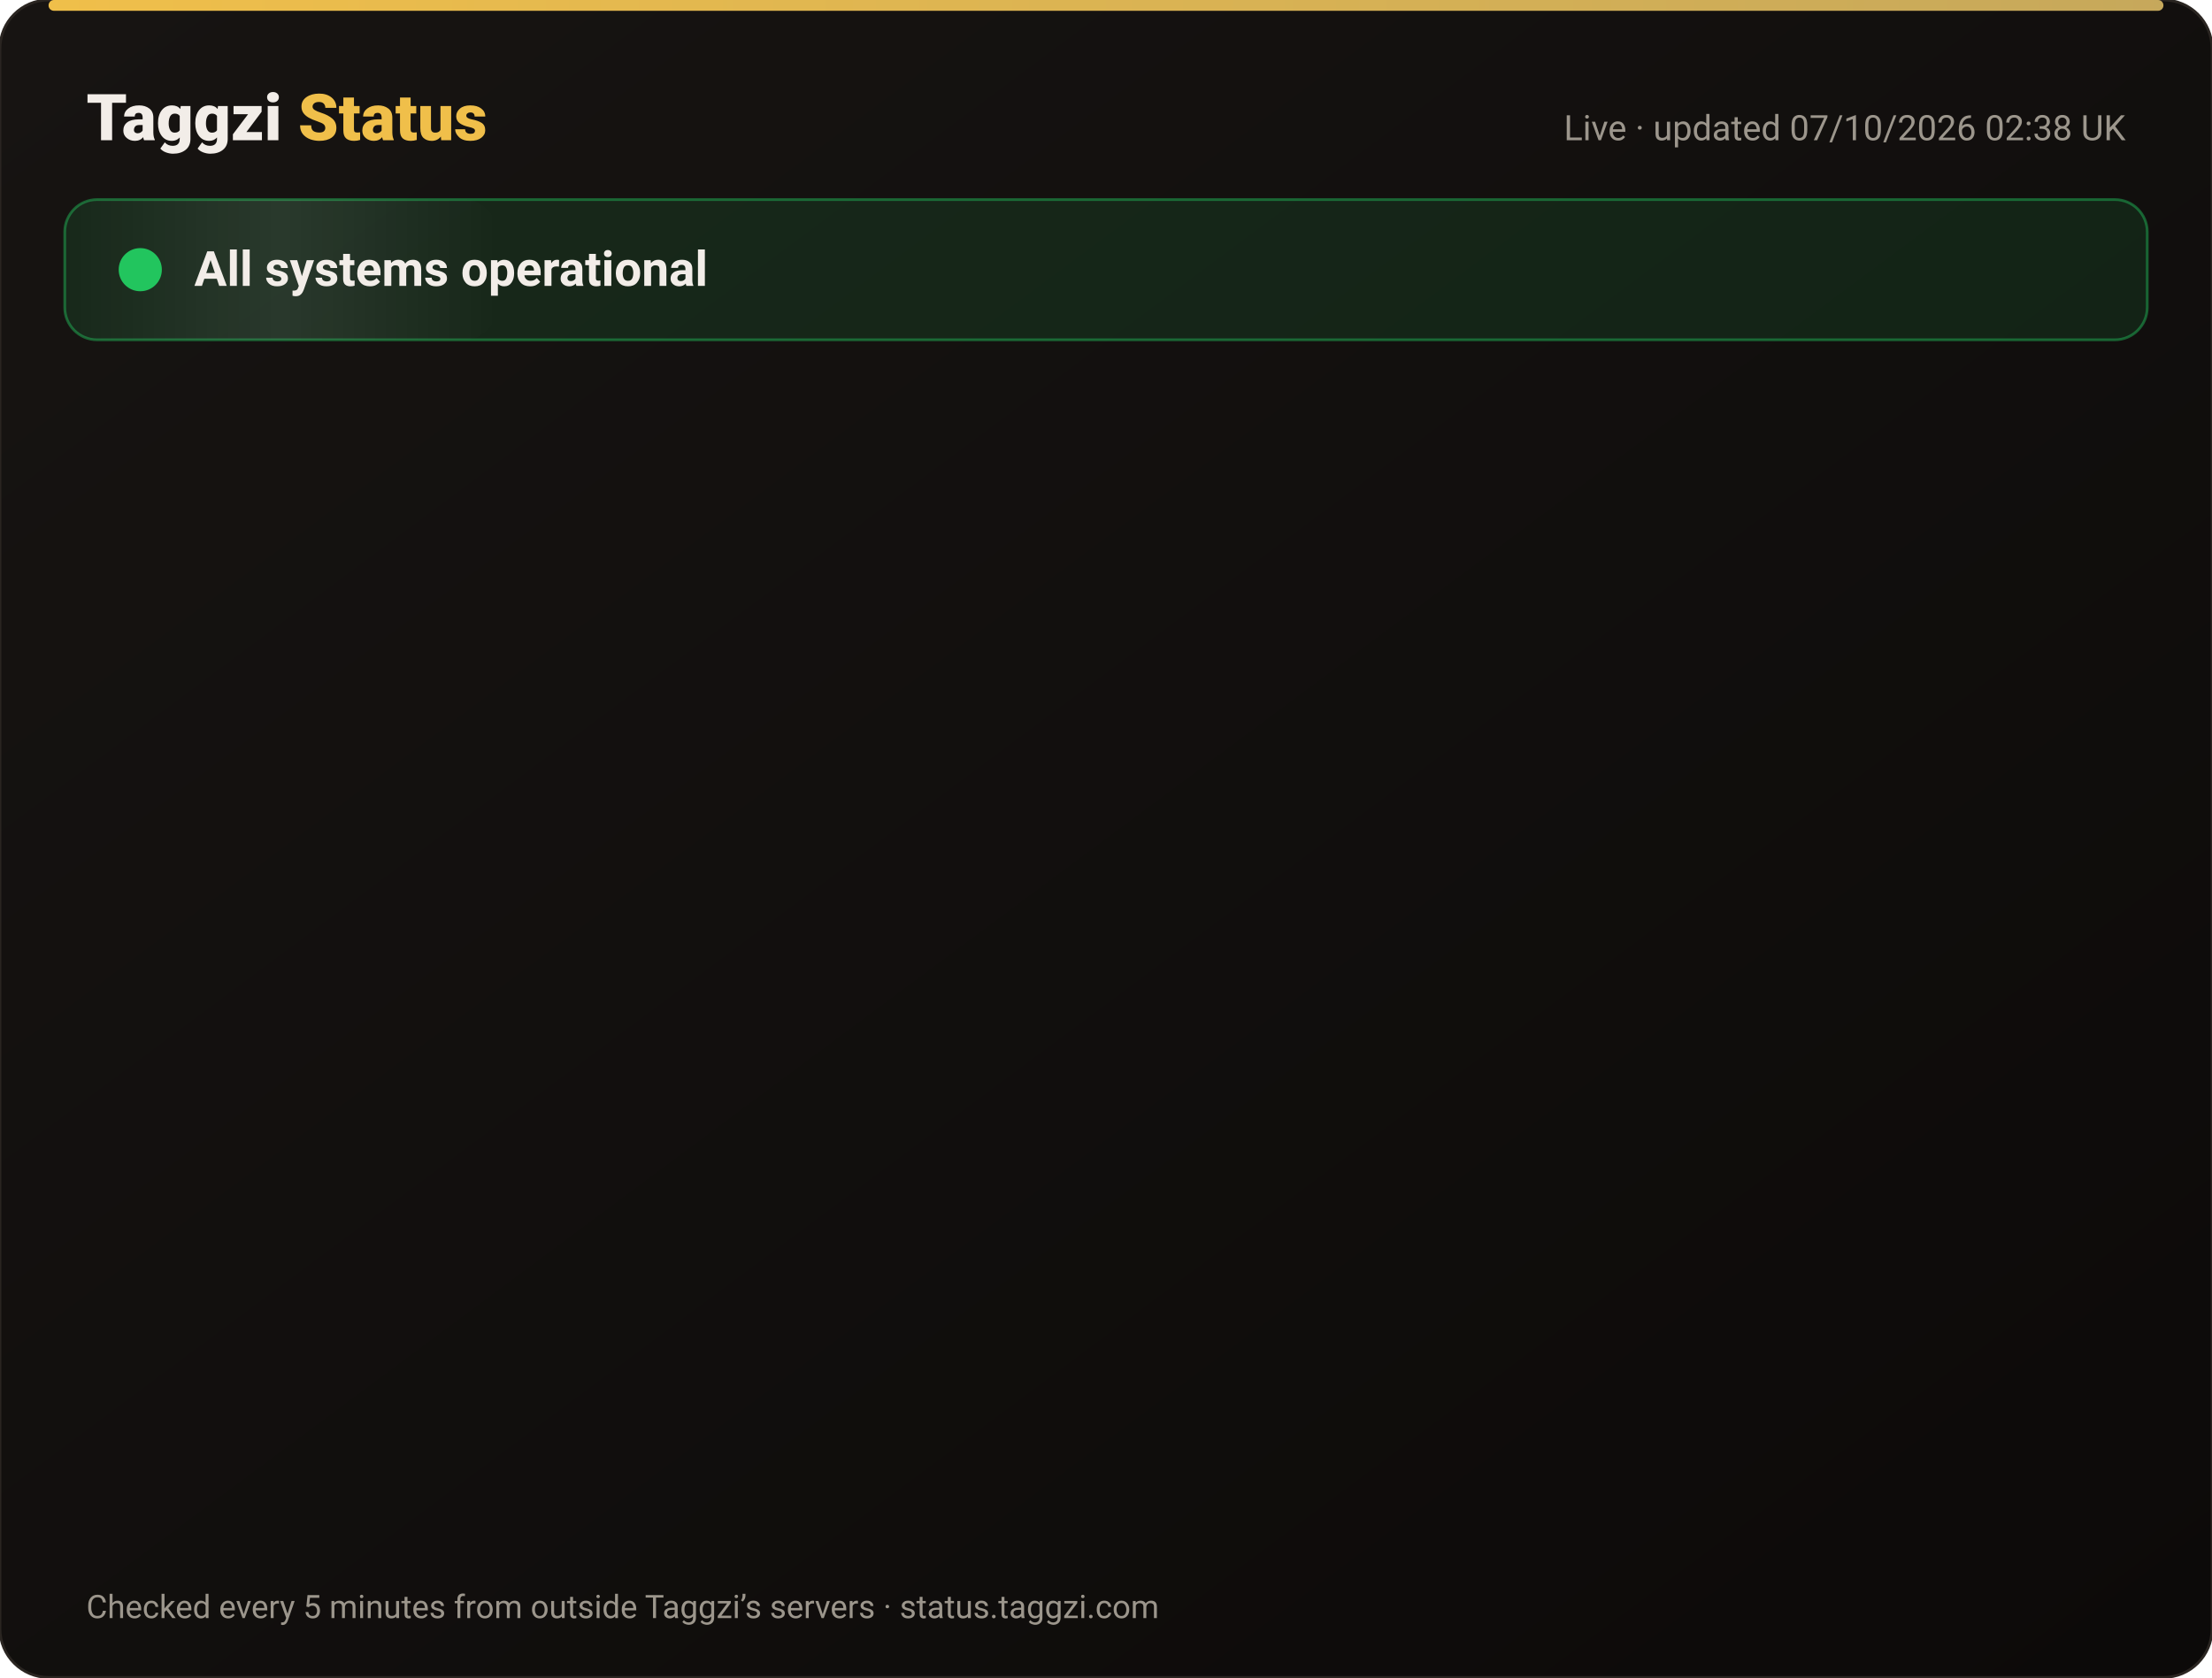
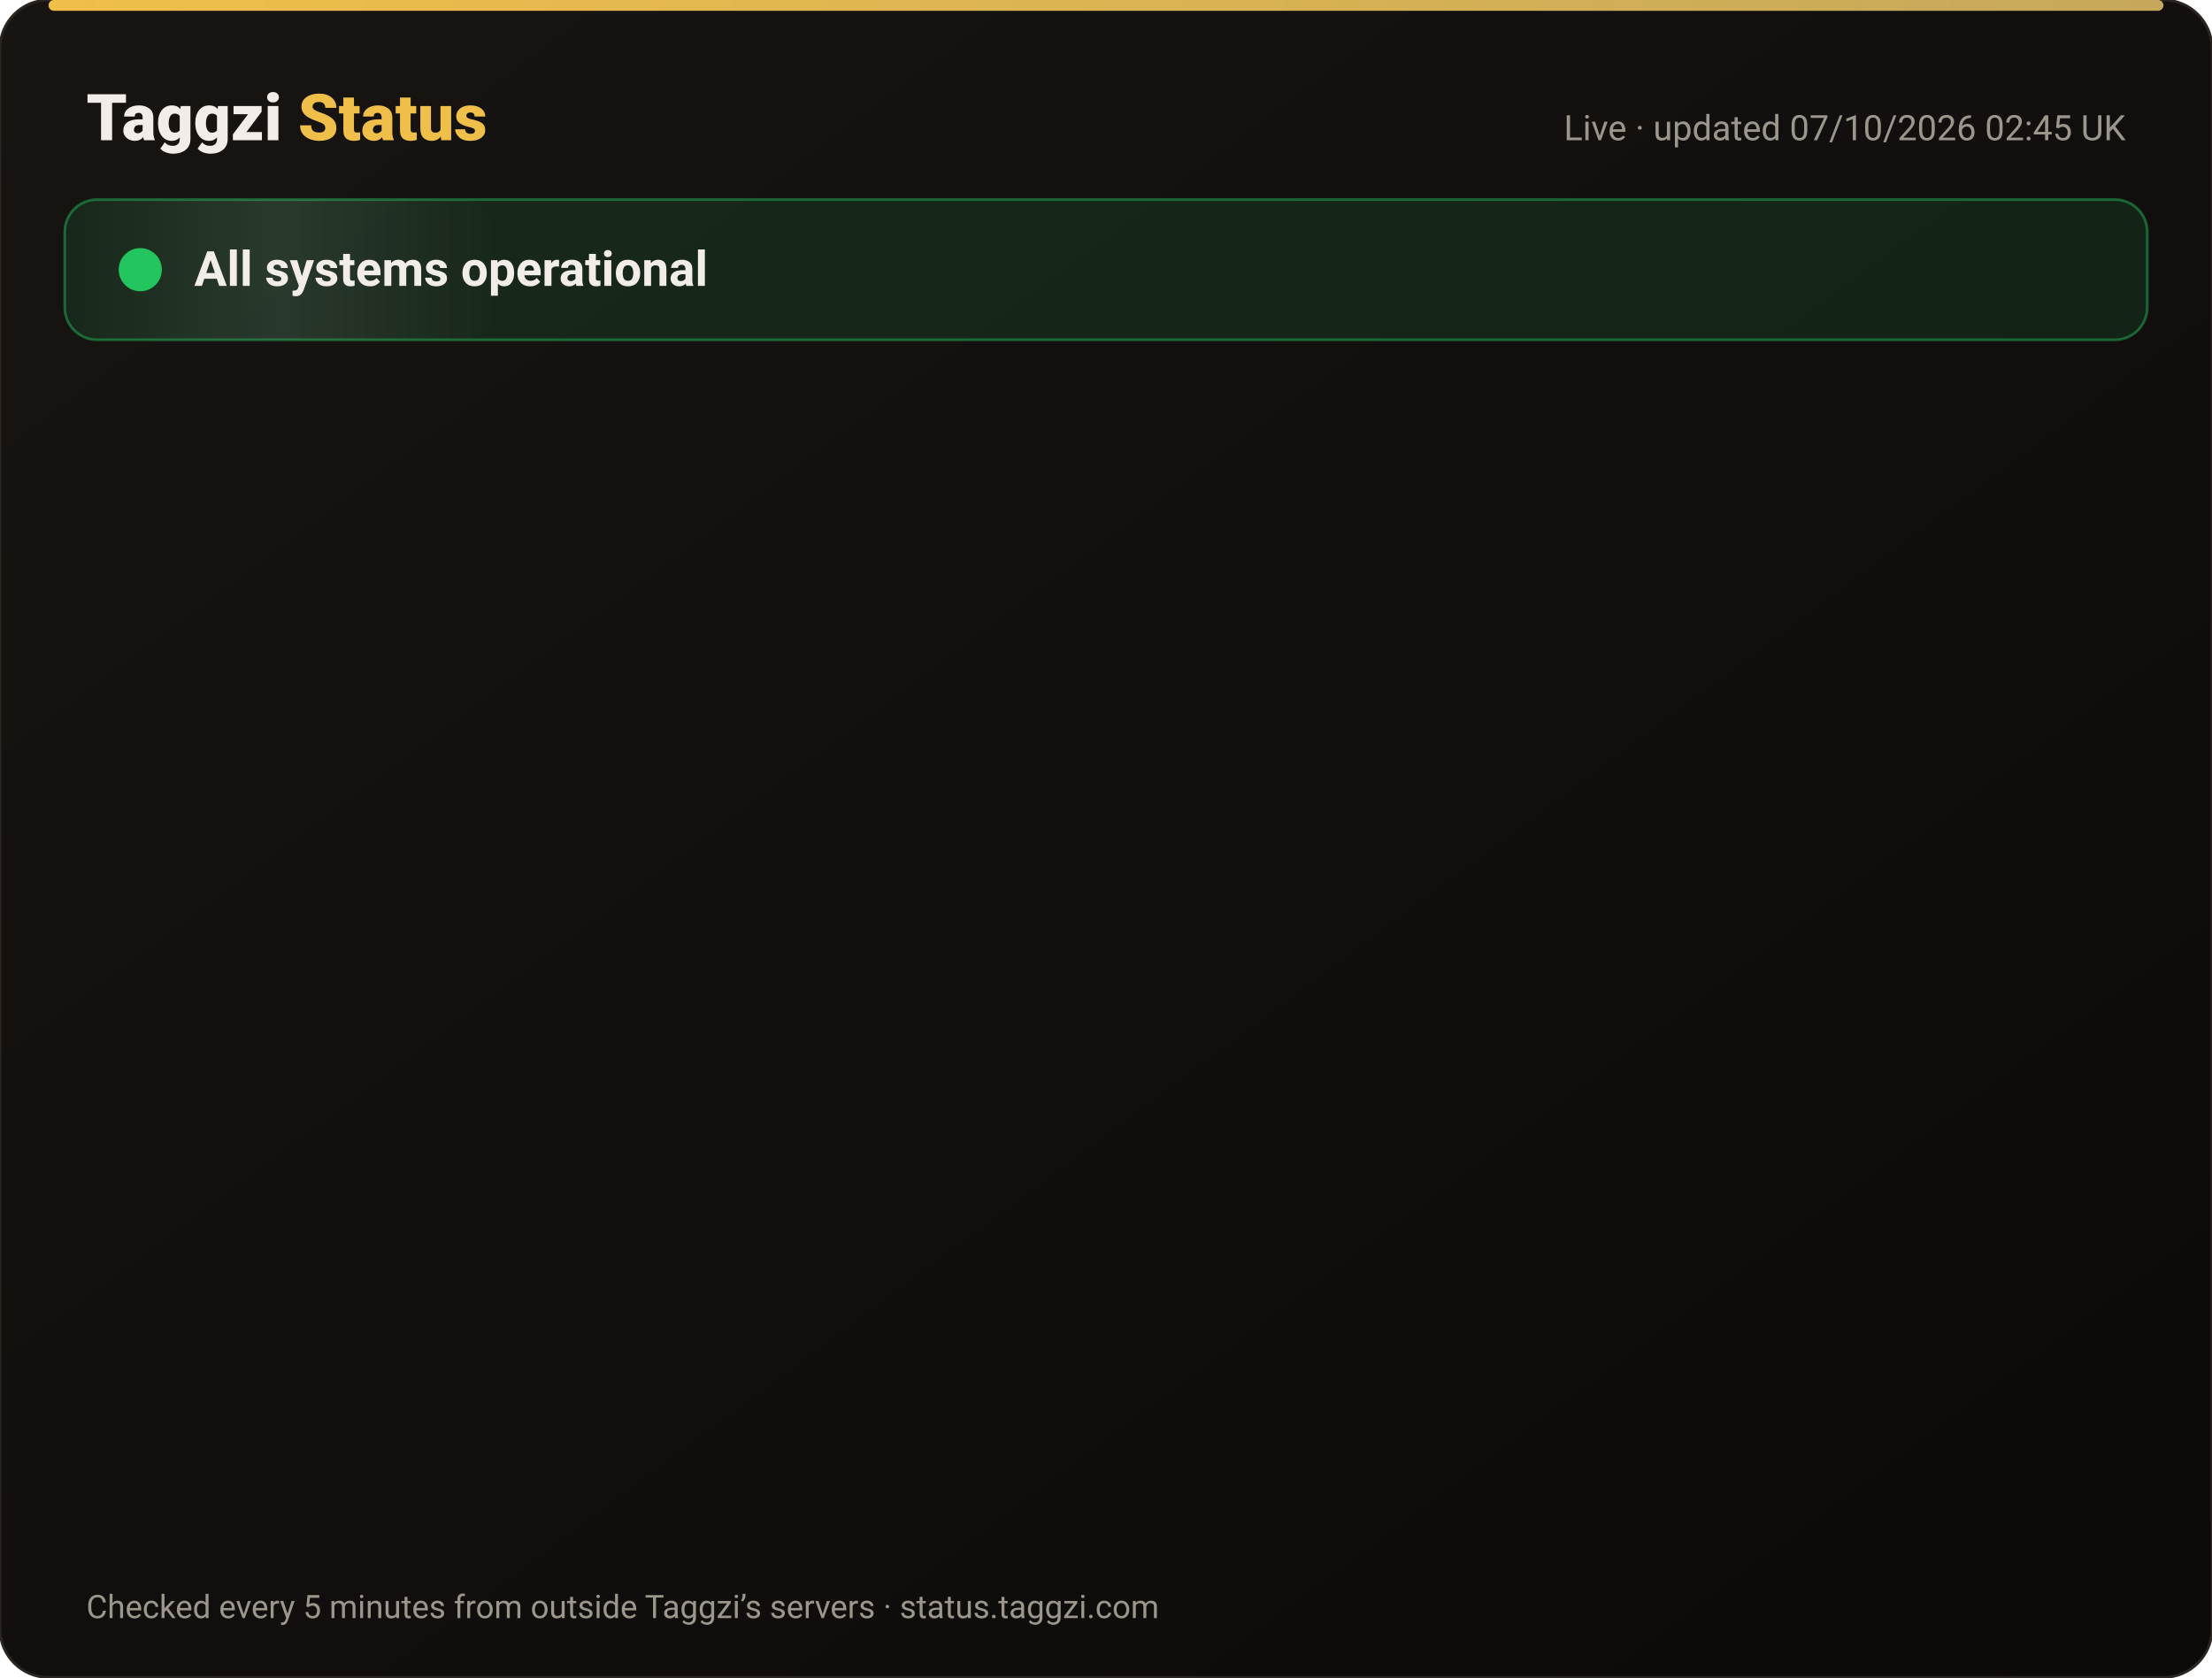
<svg xmlns="http://www.w3.org/2000/svg" width="820" height="622" viewBox="0 0 820 622" font-family="-apple-system,Segoe UI,Roboto,Helvetica,Arial,sans-serif">
  <defs>
    <linearGradient id="bg" x1="0" y1="0" x2="1" y2="1">
      <stop offset="0" stop-color="#171412" />
      <stop offset="1" stop-color="#0C0A09" />
    </linearGradient>
    <linearGradient id="gold" x1="0" x2="1">
      <stop offset="0" stop-color="#F0BF4A" />
      <stop offset="1" stop-color="#c6a85b" />
    </linearGradient>
    <linearGradient id="shine" x1="0" x2="1">
      <stop offset="0" stop-color="#fff" stop-opacity="0" />
      <stop offset=".5" stop-color="#fff" stop-opacity=".08" />
      <stop offset="1" stop-color="#fff" stop-opacity="0" />
    </linearGradient>
  </defs>
  <rect width="820" height="622" rx="18" fill="url(#bg)" stroke="#2a2521" />
  <rect x="18" y="0" width="784" height="4" rx="2" fill="url(#gold)" />
  <text x="32" y="52" font-size="24" font-weight="800" fill="#F2EDE8">Taggzi <tspan fill="#F0BF4A">Status</tspan>
  </text>
-   <text x="788" y="52" font-size="13" fill="#9C968C" text-anchor="end">Live · updated 07/10/2026 02:38 UK</text>
+   <text x="788" y="52" font-size="13" fill="#9C968C" text-anchor="end">Live · updated 07/10/2026 02:45 UK</text>
  <rect x="24" y="74" width="772" height="52" rx="12" fill="#22c55e" fill-opacity=".12" stroke="#22c55e" stroke-opacity=".45" />
  <rect x="24" y="74" width="160" height="52" rx="12" fill="url(#shine)">
    <animate attributeName="x" from="-160" to="820" dur="4s" repeatCount="indefinite" />
  </rect>
  <circle cx="52" cy="100" r="7" fill="#22c55e" />
  <circle cx="52" cy="100" r="7" fill="none" stroke="#22c55e" stroke-width="2">
    <animate attributeName="r" values="7;15;7" dur="2s" repeatCount="indefinite" />
    <animate attributeName="opacity" values=".9;0;.9" dur="2s" repeatCount="indefinite" />
  </circle>
  <text x="72" y="106" font-size="18" font-weight="700" fill="#F2EDE8">All systems operational</text>
  <g opacity="0">
    <animate attributeName="opacity" from="0" to="1" begin="0.00s" dur=".6s" fill="freeze" />
    <line x1="32" y1="188" x2="788" y2="188" stroke="#2a2521" />
    <circle cx="44" cy="166" r="6" fill="#22c55e">
      <animate attributeName="opacity" values="1;.45;1" dur="2.4s" begin="0.00s" repeatCount="indefinite" />
    </circle>
    <text x="62" y="171" font-size="15" font-weight="650" fill="#F2EDE8">Website</text>
    <text x="630" y="171" font-size="13" fill="#9C968C" text-anchor="end">100.00% uptime</text>
    <rect x="648" y="154" width="140" height="24" rx="12" fill="#22c55e" fill-opacity=".14" stroke="#22c55e" stroke-opacity=".5" />
    <text x="718" y="171" font-size="12" font-weight="700" fill="#22c55e" text-anchor="middle">Operational</text>
  </g>
  <g opacity="0">
    <animate attributeName="opacity" from="0" to="1" begin="0.15s" dur=".6s" fill="freeze" />
    <line x1="32" y1="234" x2="788" y2="234" stroke="#2a2521" />
    <circle cx="44" cy="212" r="6" fill="#22c55e">
      <animate attributeName="opacity" values="1;.45;1" dur="2.4s" begin="0.15s" repeatCount="indefinite" />
    </circle>
    <text x="62" y="217" font-size="15" font-weight="650" fill="#F2EDE8">Tag scans</text>
    <text x="630" y="217" font-size="13" fill="#9C968C" text-anchor="end">100.00% uptime</text>
    <rect x="648" y="200" width="140" height="24" rx="12" fill="#22c55e" fill-opacity=".14" stroke="#22c55e" stroke-opacity=".5" />
    <text x="718" y="217" font-size="12" font-weight="700" fill="#22c55e" text-anchor="middle">Operational</text>
  </g>
  <g opacity="0">
    <animate attributeName="opacity" from="0" to="1" begin="0.30s" dur=".6s" fill="freeze" />
    <line x1="32" y1="280" x2="788" y2="280" stroke="#2a2521" />
    <circle cx="44" cy="258" r="6" fill="#22c55e">
      <animate attributeName="opacity" values="1;.45;1" dur="2.4s" begin="0.30s" repeatCount="indefinite" />
    </circle>
    <text x="62" y="263" font-size="15" font-weight="650" fill="#F2EDE8">Manual tag lookup</text>
    <text x="630" y="263" font-size="13" fill="#9C968C" text-anchor="end">100.00% uptime</text>
    <rect x="648" y="246" width="140" height="24" rx="12" fill="#22c55e" fill-opacity=".14" stroke="#22c55e" stroke-opacity=".5" />
    <text x="718" y="263" font-size="12" font-weight="700" fill="#22c55e" text-anchor="middle">Operational</text>
  </g>
  <g opacity="0">
    <animate attributeName="opacity" from="0" to="1" begin="0.45s" dur=".6s" fill="freeze" />
    <line x1="32" y1="326" x2="788" y2="326" stroke="#2a2521" />
    <circle cx="44" cy="304" r="6" fill="#22c55e">
      <animate attributeName="opacity" values="1;.45;1" dur="2.4s" begin="0.45s" repeatCount="indefinite" />
    </circle>
    <text x="62" y="309" font-size="15" font-weight="650" fill="#F2EDE8">App &amp; login</text>
    <text x="630" y="309" font-size="13" fill="#9C968C" text-anchor="end">100.00% uptime</text>
    <rect x="648" y="292" width="140" height="24" rx="12" fill="#22c55e" fill-opacity=".14" stroke="#22c55e" stroke-opacity=".5" />
    <text x="718" y="309" font-size="12" font-weight="700" fill="#22c55e" text-anchor="middle">Operational</text>
  </g>
  <g opacity="0">
    <animate attributeName="opacity" from="0" to="1" begin="0.60s" dur=".6s" fill="freeze" />
    <line x1="32" y1="372" x2="788" y2="372" stroke="#2a2521" />
    <circle cx="44" cy="350" r="6" fill="#22c55e">
      <animate attributeName="opacity" values="1;.45;1" dur="2.4s" begin="0.60s" repeatCount="indefinite" />
    </circle>
    <text x="62" y="355" font-size="15" font-weight="650" fill="#F2EDE8">Community alerts</text>
    <text x="630" y="355" font-size="13" fill="#9C968C" text-anchor="end">100.00% uptime</text>
    <rect x="648" y="338" width="140" height="24" rx="12" fill="#22c55e" fill-opacity=".14" stroke="#22c55e" stroke-opacity=".5" />
    <text x="718" y="355" font-size="12" font-weight="700" fill="#22c55e" text-anchor="middle">Operational</text>
  </g>
  <g opacity="0">
    <animate attributeName="opacity" from="0" to="1" begin="0.75s" dur=".6s" fill="freeze" />
    <line x1="32" y1="418" x2="788" y2="418" stroke="#2a2521" />
    <circle cx="44" cy="396" r="6" fill="#22c55e">
      <animate attributeName="opacity" values="1;.45;1" dur="2.4s" begin="0.75s" repeatCount="indefinite" />
    </circle>
    <text x="62" y="401" font-size="15" font-weight="650" fill="#F2EDE8">Private calling</text>
    <text x="630" y="401" font-size="13" fill="#9C968C" text-anchor="end">100.00% uptime</text>
    <rect x="648" y="384" width="140" height="24" rx="12" fill="#22c55e" fill-opacity=".14" stroke="#22c55e" stroke-opacity=".5" />
    <text x="718" y="401" font-size="12" font-weight="700" fill="#22c55e" text-anchor="middle">Operational</text>
  </g>
  <g opacity="0">
    <animate attributeName="opacity" from="0" to="1" begin="0.90s" dur=".6s" fill="freeze" />
    <line x1="32" y1="464" x2="788" y2="464" stroke="#2a2521" />
    <circle cx="44" cy="442" r="6" fill="#22c55e">
      <animate attributeName="opacity" values="1;.45;1" dur="2.4s" begin="0.90s" repeatCount="indefinite" />
    </circle>
    <text x="62" y="447" font-size="15" font-weight="650" fill="#F2EDE8">Payments</text>
    <text x="630" y="447" font-size="13" fill="#9C968C" text-anchor="end">100.00% uptime</text>
    <rect x="648" y="430" width="140" height="24" rx="12" fill="#22c55e" fill-opacity=".14" stroke="#22c55e" stroke-opacity=".5" />
    <text x="718" y="447" font-size="12" font-weight="700" fill="#22c55e" text-anchor="middle">Operational</text>
  </g>
  <g opacity="0">
    <animate attributeName="opacity" from="0" to="1" begin="1.05s" dur=".6s" fill="freeze" />
    <line x1="32" y1="510" x2="788" y2="510" stroke="#2a2521" />
    <circle cx="44" cy="488" r="6" fill="#22c55e">
      <animate attributeName="opacity" values="1;.45;1" dur="2.4s" begin="1.05s" repeatCount="indefinite" />
    </circle>
    <text x="62" y="493" font-size="15" font-weight="650" fill="#F2EDE8">Email &amp; support</text>
    <text x="630" y="493" font-size="13" fill="#9C968C" text-anchor="end">100.00% uptime</text>
    <rect x="648" y="476" width="140" height="24" rx="12" fill="#22c55e" fill-opacity=".14" stroke="#22c55e" stroke-opacity=".5" />
    <text x="718" y="493" font-size="12" font-weight="700" fill="#22c55e" text-anchor="middle">Operational</text>
  </g>
  <g opacity="0">
    <animate attributeName="opacity" from="0" to="1" begin="1.20s" dur=".6s" fill="freeze" />
    <line x1="32" y1="556" x2="788" y2="556" stroke="#2a2521" />
    <circle cx="44" cy="534" r="6" fill="#22c55e">
      <animate attributeName="opacity" values="1;.45;1" dur="2.4s" begin="1.20s" repeatCount="indefinite" />
    </circle>
    <text x="62" y="539" font-size="15" font-weight="650" fill="#F2EDE8">Secure connection (SSL)</text>
    <text x="630" y="539" font-size="13" fill="#9C968C" text-anchor="end">100.00% uptime</text>
    <rect x="648" y="522" width="140" height="24" rx="12" fill="#22c55e" fill-opacity=".14" stroke="#22c55e" stroke-opacity=".5" />
    <text x="718" y="539" font-size="12" font-weight="700" fill="#22c55e" text-anchor="middle">Operational</text>
  </g>
  <text x="32" y="600" font-size="12" fill="#9C968C">Checked every 5 minutes from outside Taggzi’s servers · status.taggzi.com</text>
</svg>
